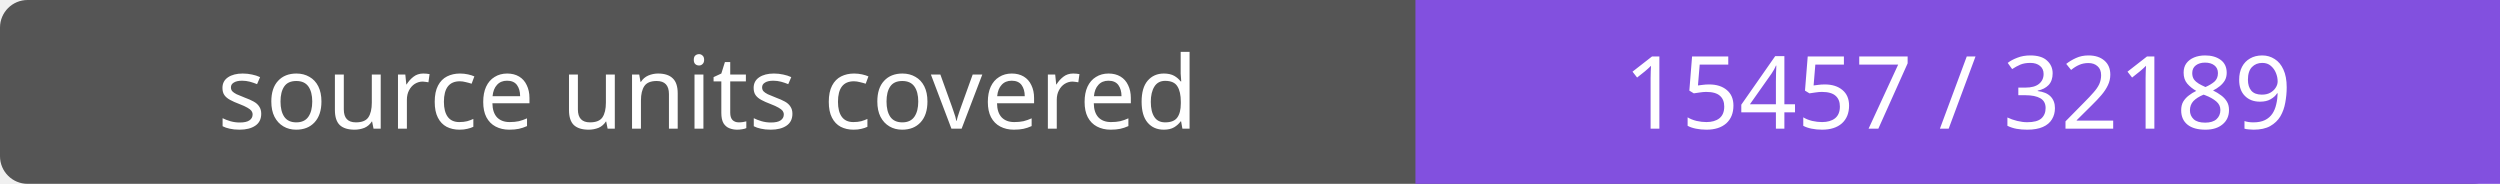
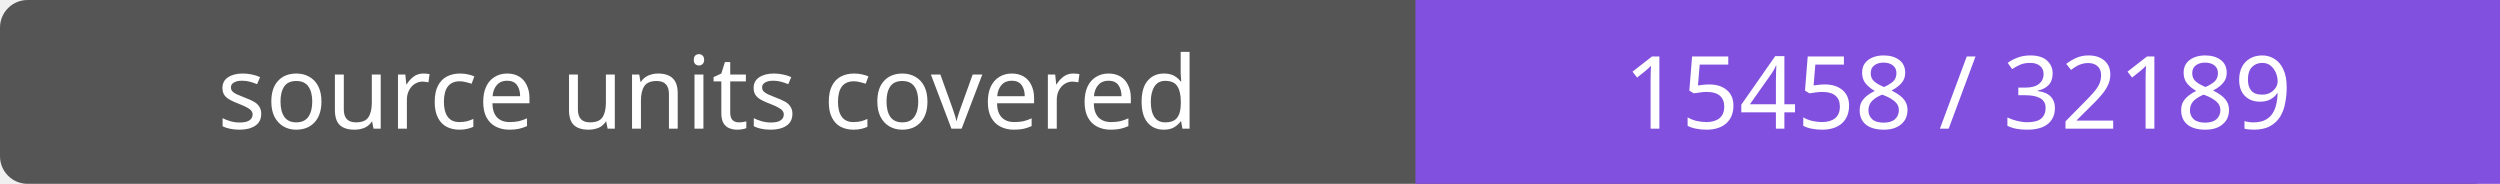
- <svg xmlns="http://www.w3.org/2000/svg" width="272" height="20" role="img" aria-label="source units covered: 15457 / 32189">
+ <svg xmlns="http://www.w3.org/2000/svg" width="272" height="20" role="img" aria-label="source units covered: 15458 / 32189">
  <rect width="272" height="20" rx="3" fill="#555" />
  <path fill="#8250df" d="M154 0h118v20H154z" />
  <g fill="#fff" text-anchor="middle" font-family="Verdana,sans-serif" font-size="11">
    <text x="77.0" y="14">source units covered</text>
-     <text x="213.0" y="14">15457 / 32189</text>
+     <text x="213.0" y="14">15458 / 32189</text>
  </g>
</svg>
